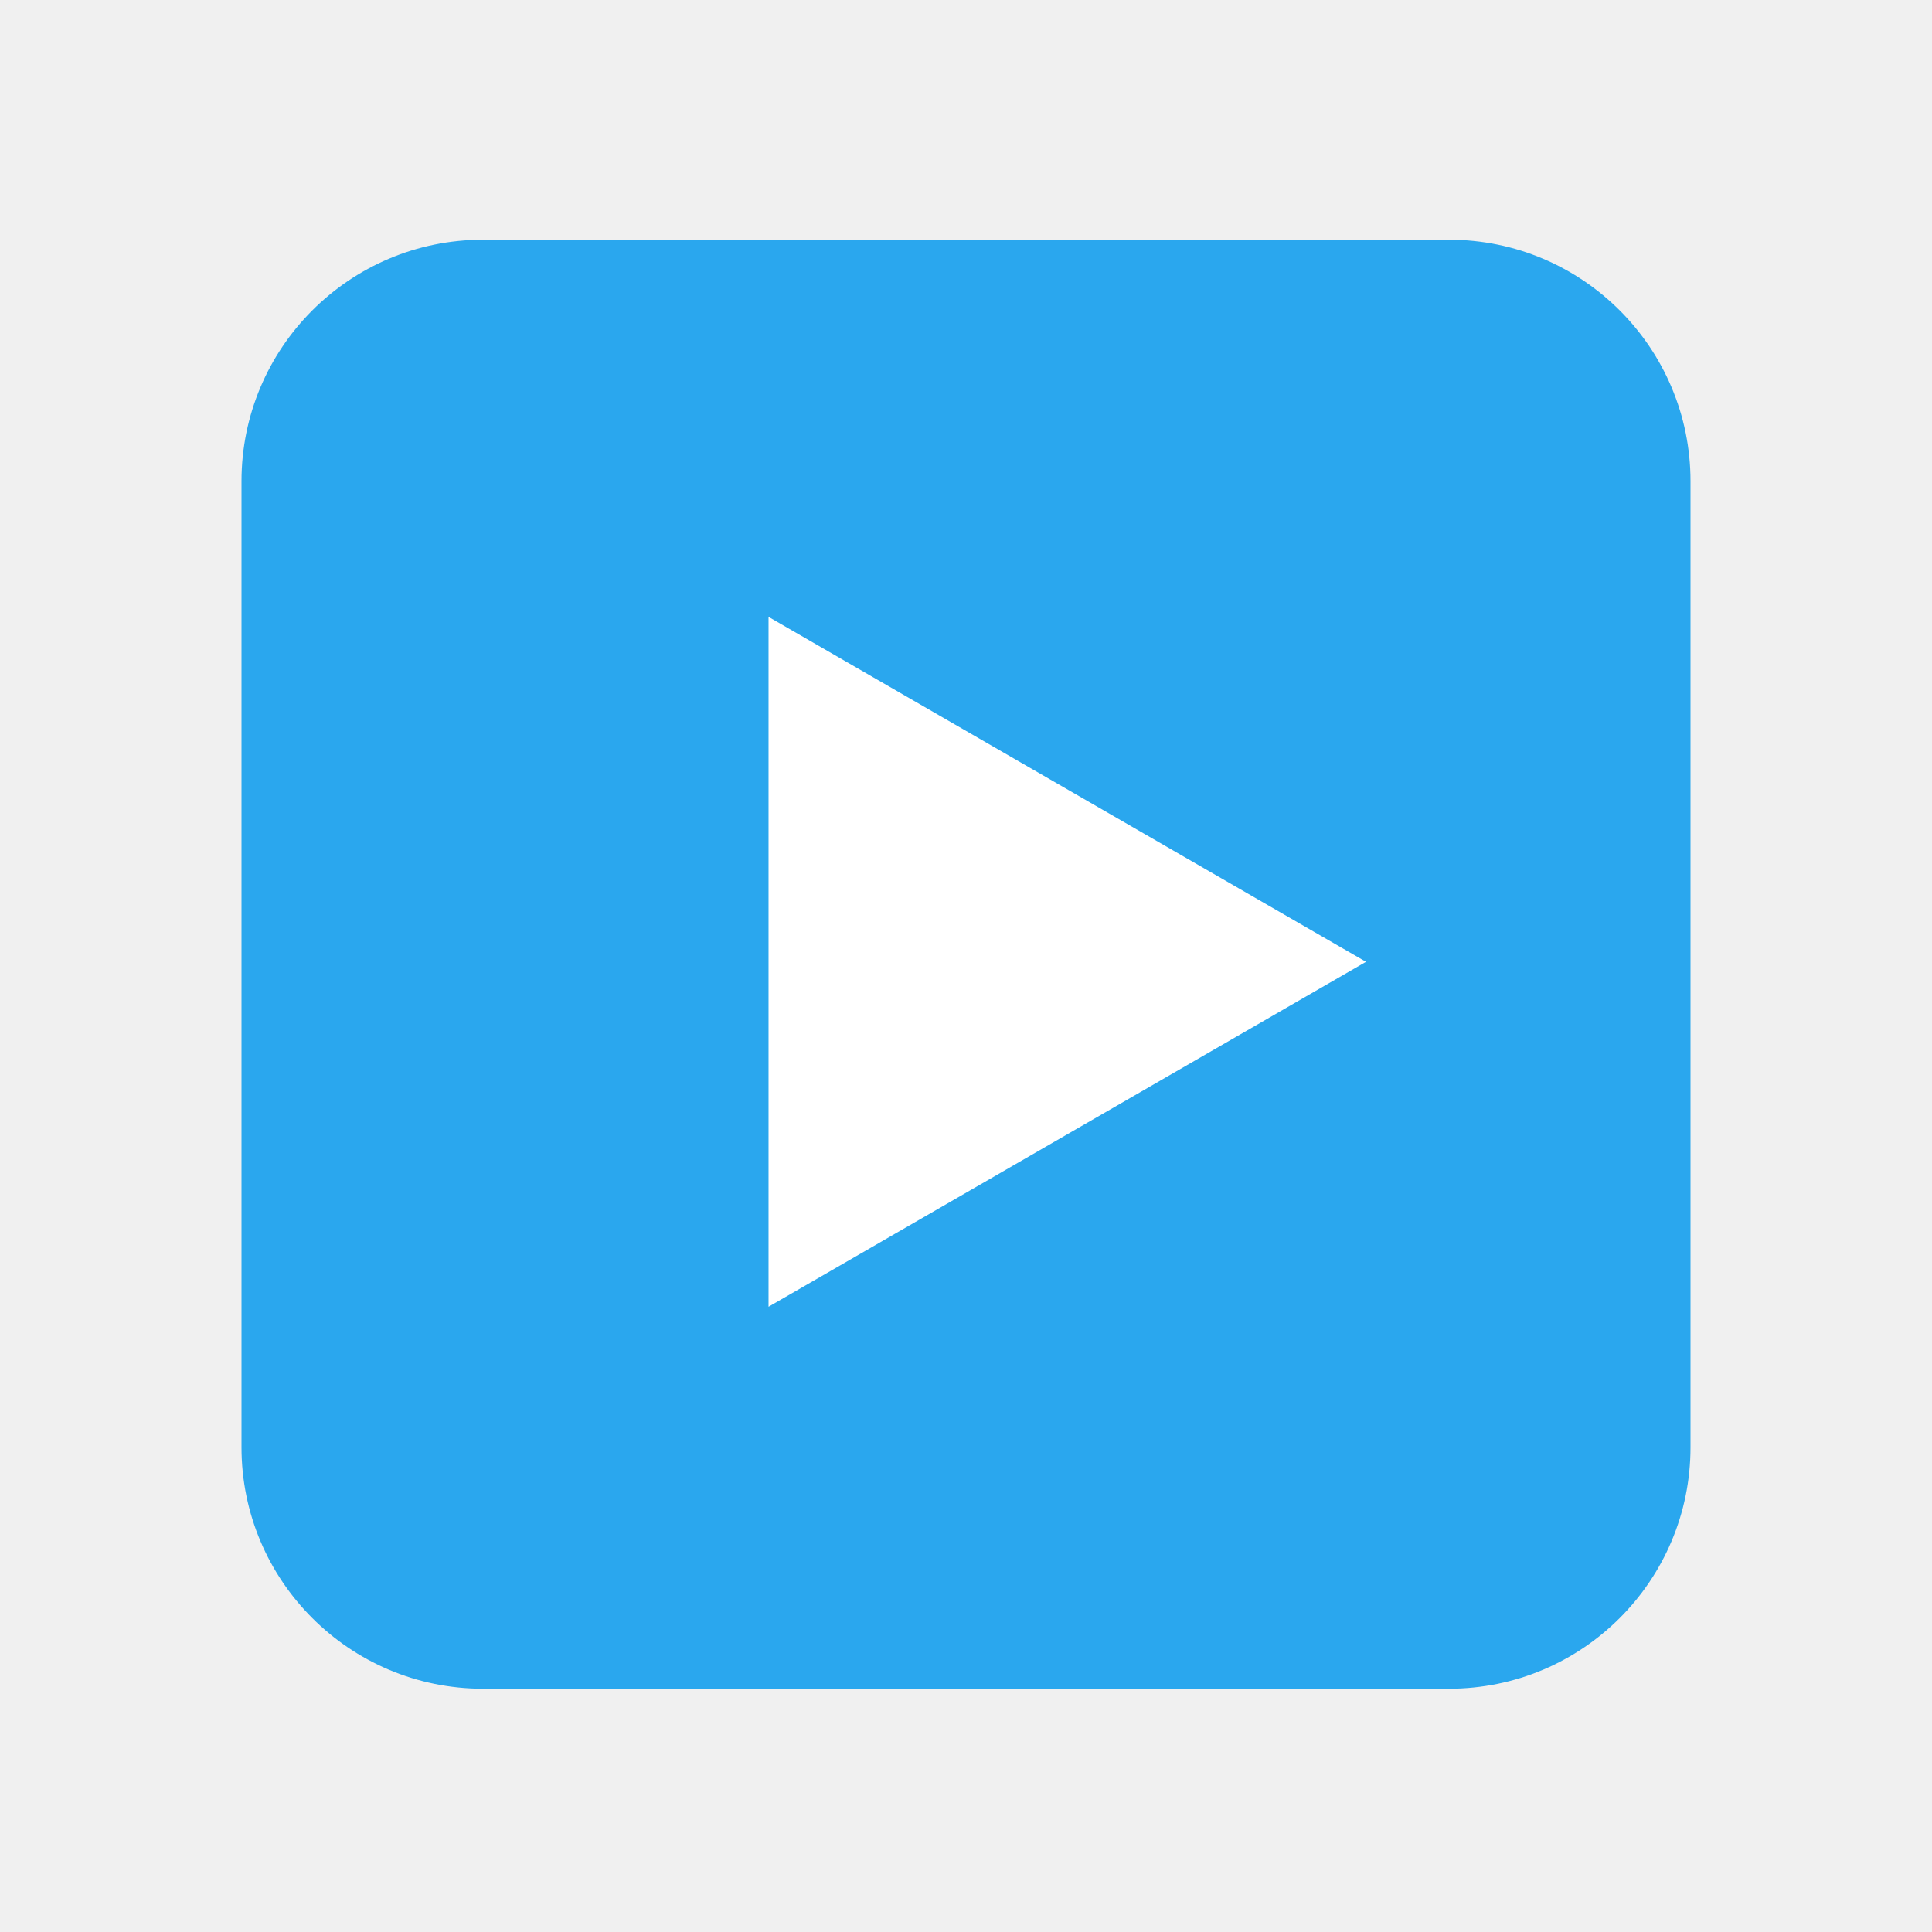
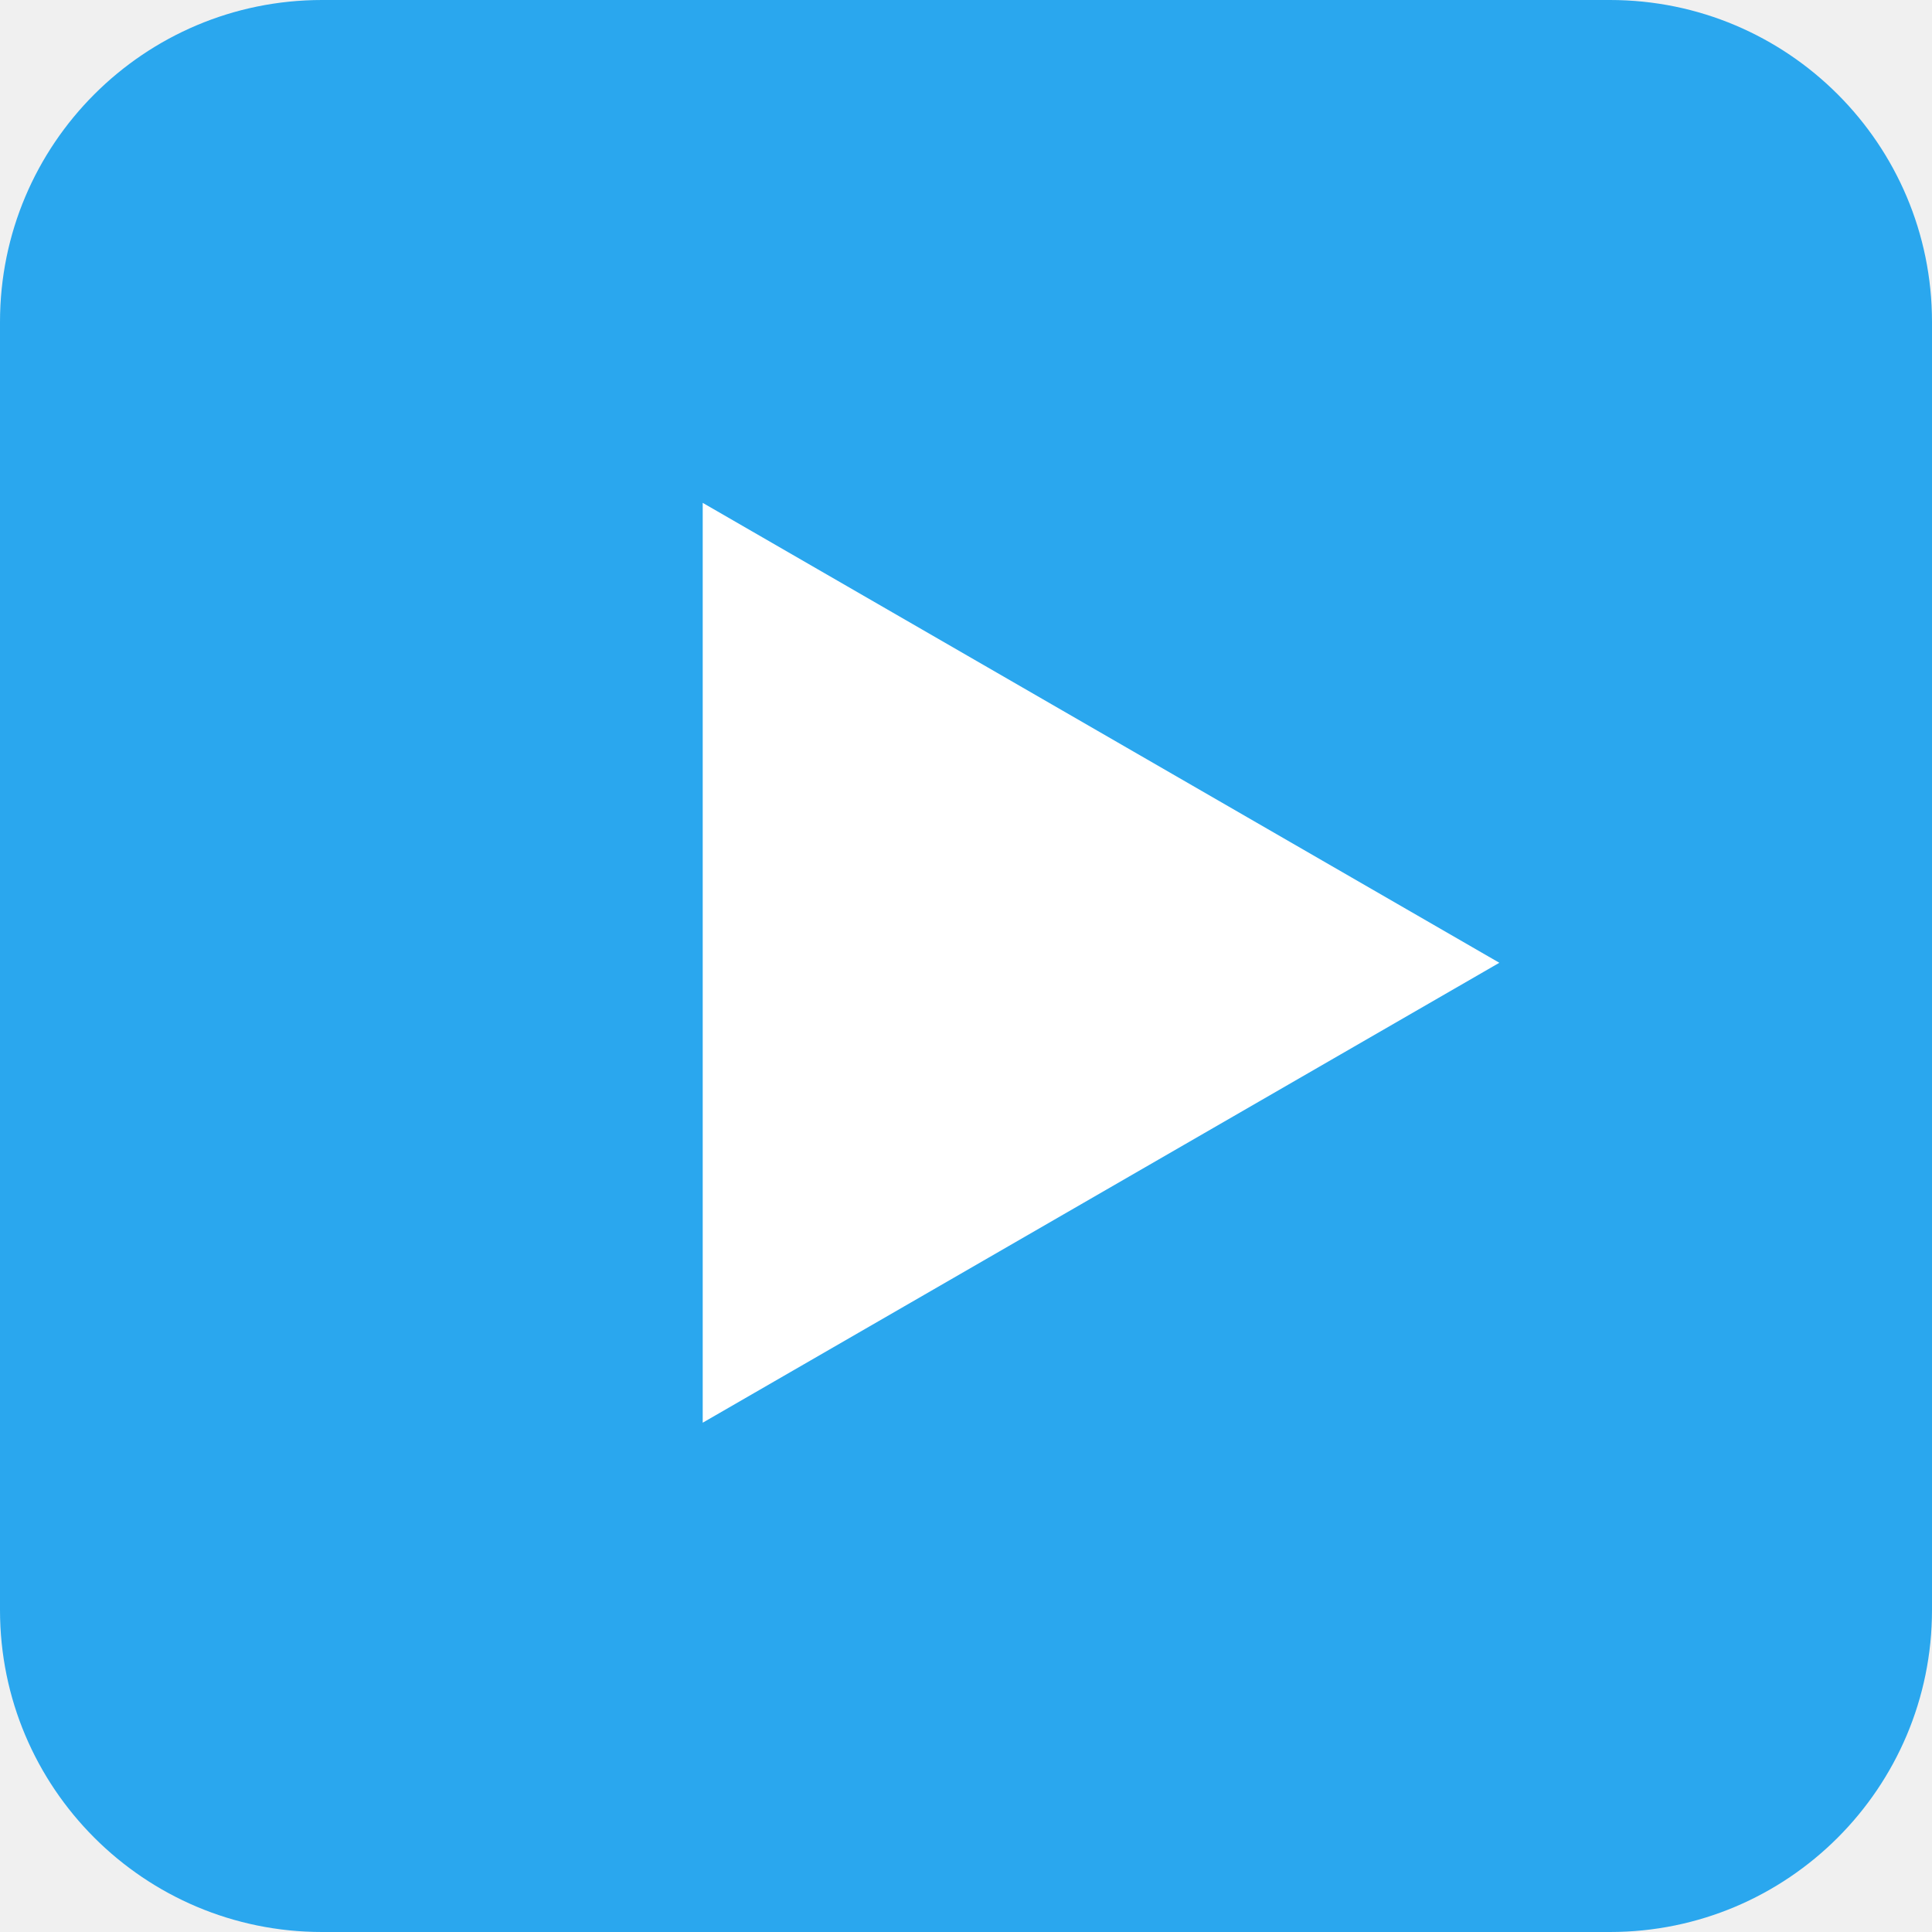
- <svg xmlns="http://www.w3.org/2000/svg" width="24" height="24" viewBox="0 0 24 24" fill="none">
-   <rect x="3" y="2.978" width="18" height="18" rx="3" fill="#2AA7EE" />
-   <path d="M16.969 11.948L9.547 7.663V16.233L16.969 11.948Z" fill="white" />
+ <svg xmlns="http://www.w3.org/2000/svg" width="18" height="18" viewBox="0 0 18 18" fill="none">
+   <rect width="18" height="18" rx="3" fill="#2AA7EE" />
+   <path d="M13.969 8.97L6.547 4.685V13.255L13.969 8.97Z" fill="white" />
</svg>
